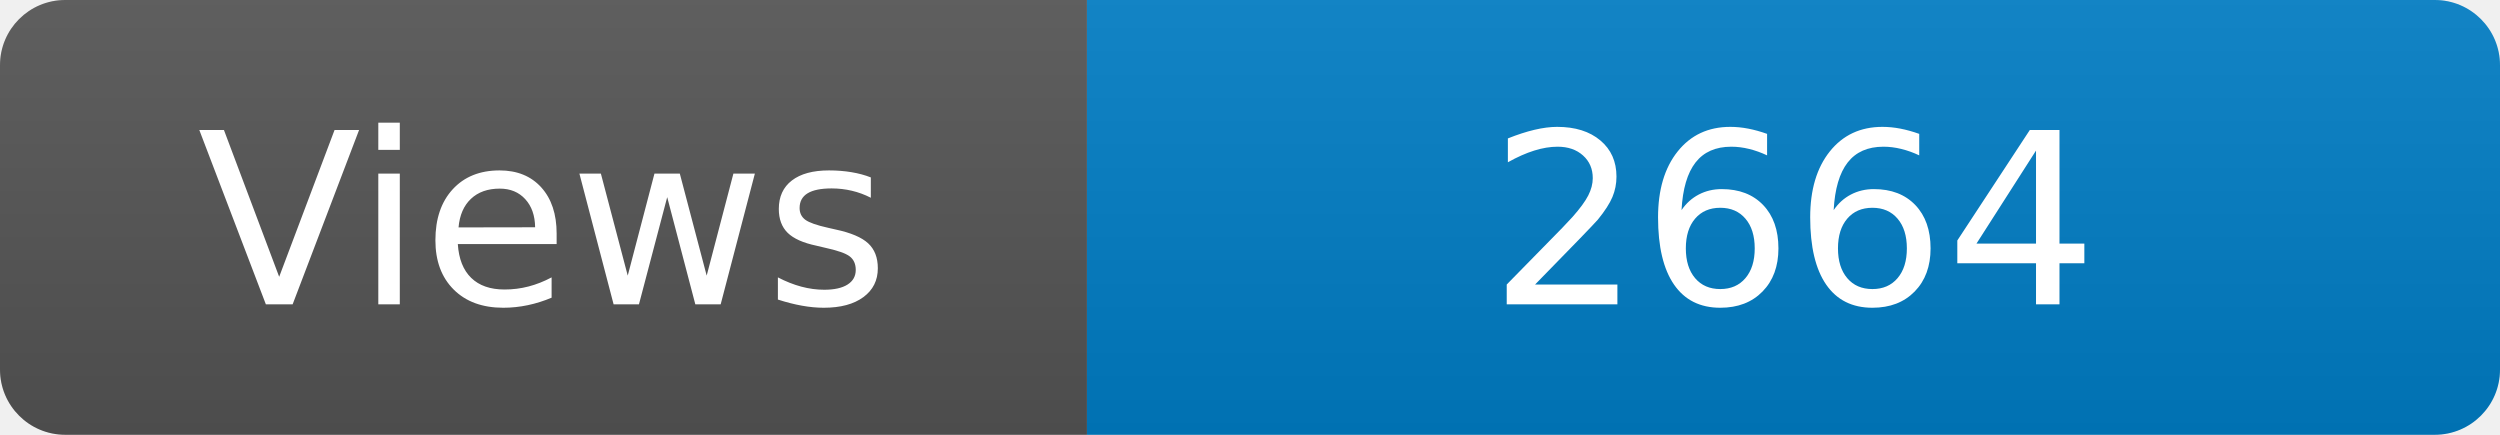
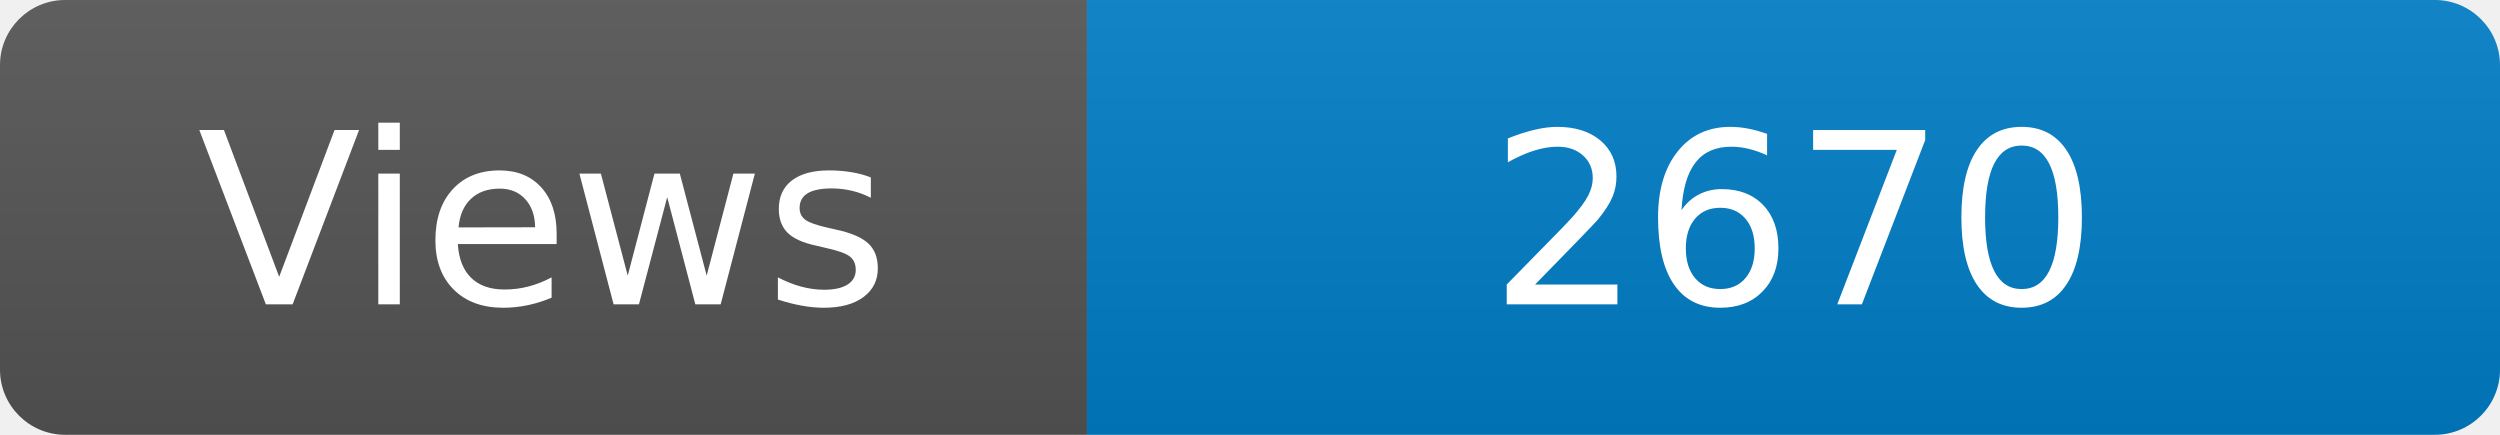
<svg xmlns="http://www.w3.org/2000/svg" width="115" height="20" role="img" aria-label="Maintained?: yes">
  <linearGradient id="s" x2="0" y2="100%">
    <stop offset="0" stop-color="#bbb" stop-opacity=".1" />
    <stop offset="1" stop-opacity=".1" />
  </linearGradient>
  <clipPath id="r">
    <rect width="115" height="20" rx="3" fill="#fff" />
  </clipPath>
  <g clip-path="url(#r)">
    <rect width="50" height="20" fill="#555" />
    <rect x="50" width="160" height="20" fill="#007ec6" />
    <rect width="115" height="20" fill="url(#s)" />
  </g>
  <g fill="#fff" text-anchor="middle" font-family="Verdana,Geneva,DejaVu Sans,sans-serif" font-size="110">
    <text x="250" y="140" transform="scale(.1)" fill="#fff">Views</text>
-     <text x="825" y="140" transform="scale(.1)" fill="#fff">2664</text>
+     <text x="825" y="140" transform="scale(.1)" fill="#fff">2670</text>
  </g>
</svg>
